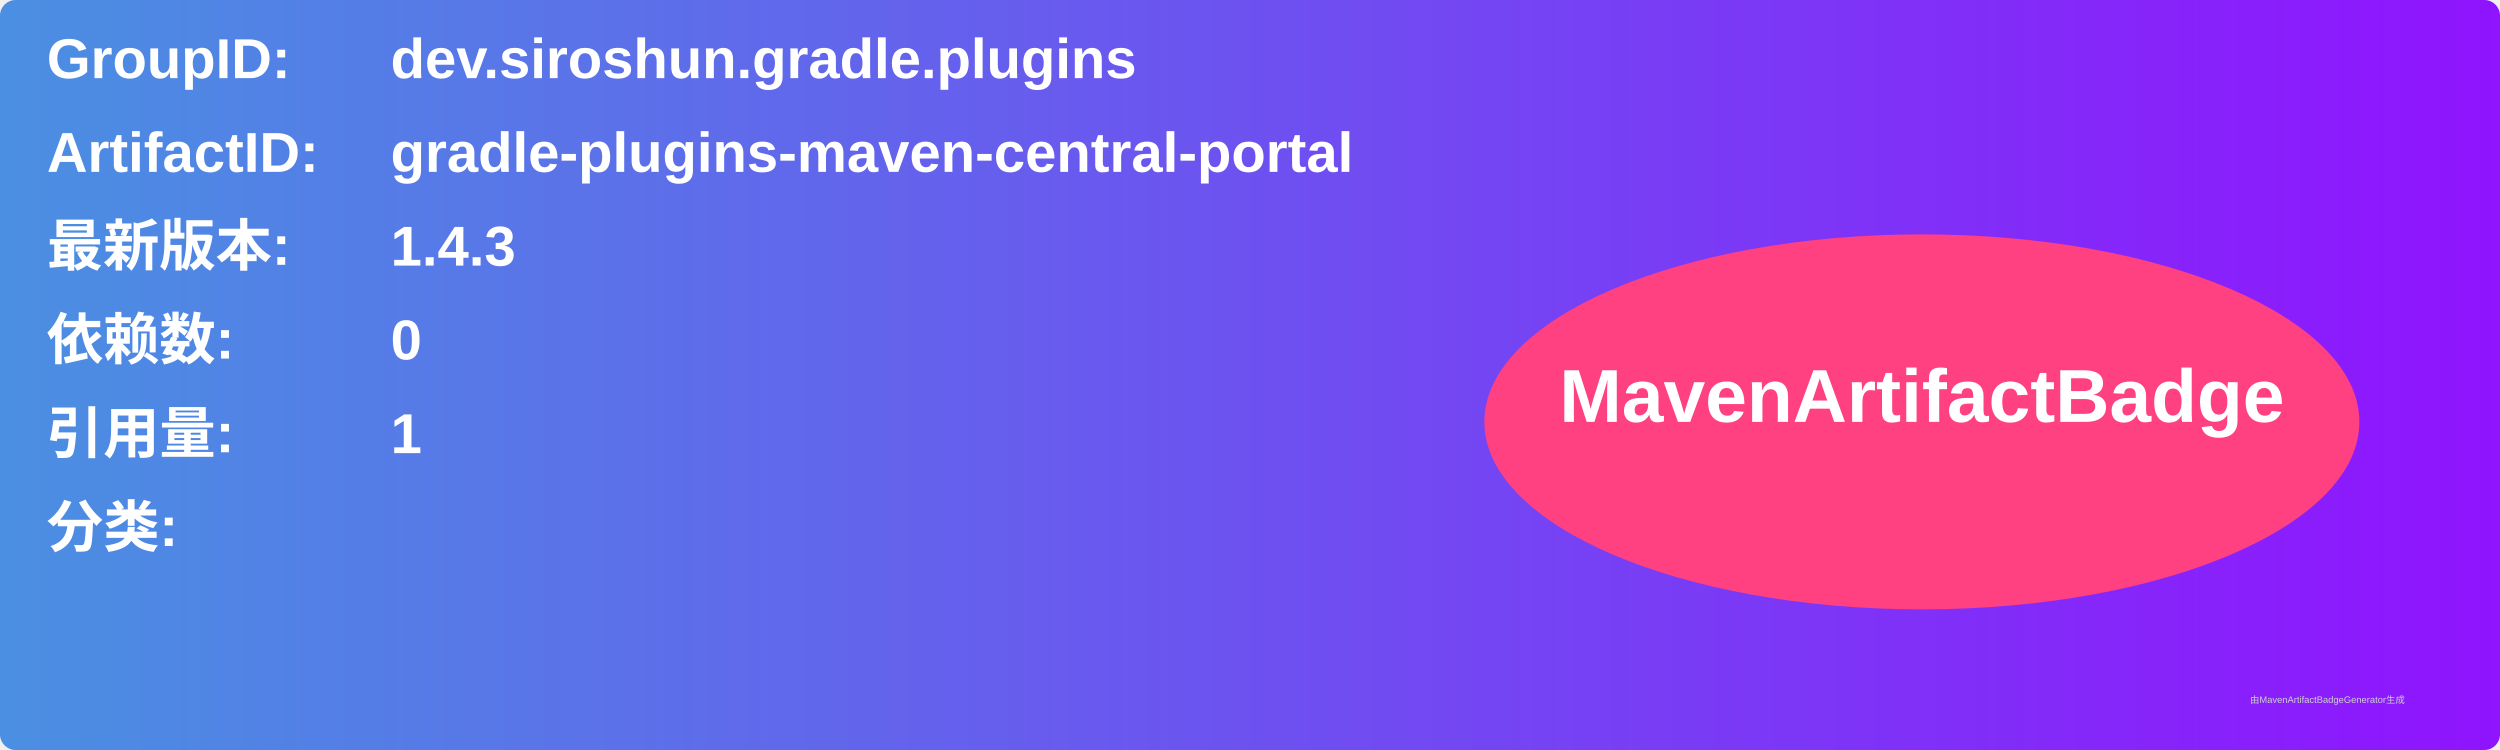
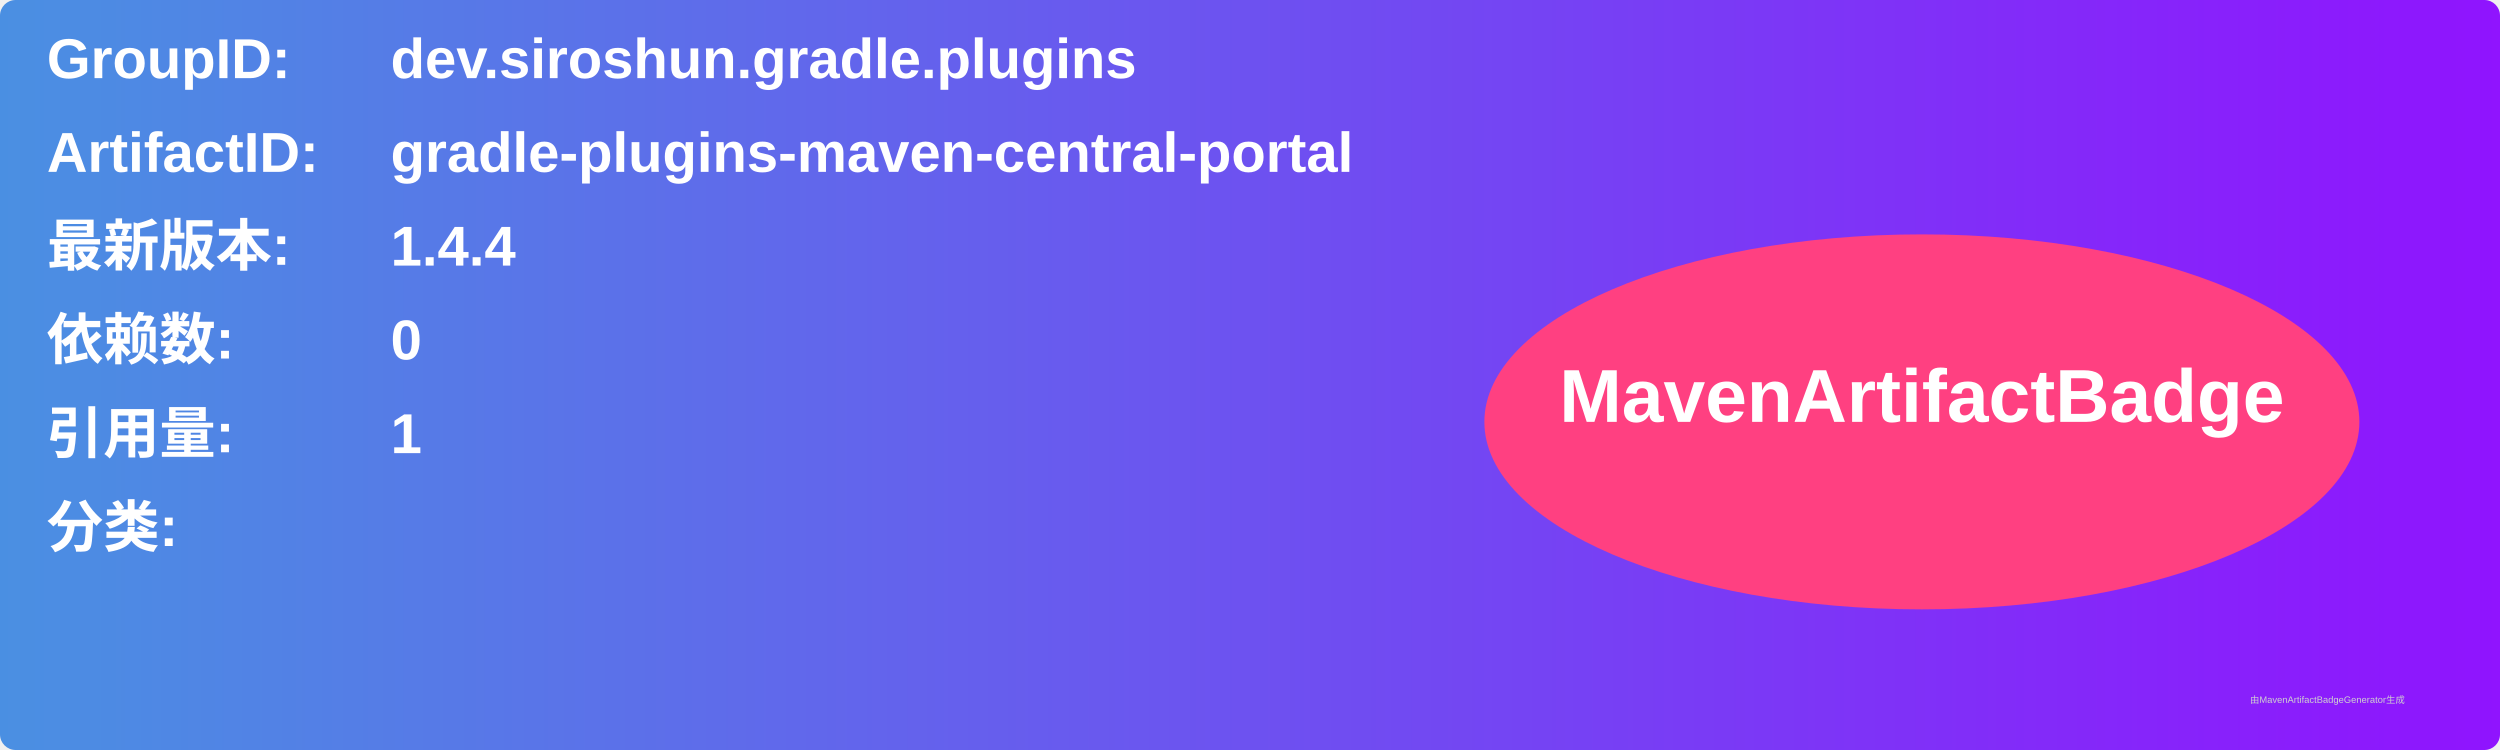
<svg xmlns="http://www.w3.org/2000/svg" width="800" height="240" viewBox="0 0 800 240">
  <linearGradient id="grad" x1="0%" y1="0%" x2="100%" y2="0%">
    <stop offset="0%" stop-color="#4a90e2" />
    <stop offset="100%" stop-color="#9013fe" />
  </linearGradient>
  <rect width="100%" height="100%" rx="5" ry="5" fill="url(#grad)" />
  <g transform="translate(15, 15)">
    <text x="0" y="10" font-family="Arial" font-size="18" fill="white" font-weight="bold" width="260">GroupID:</text>
    <text x="110" y="10" font-family="Arial" font-size="18" fill="white" font-weight="bold" width="460">dev.siroshun.gradle.plugins</text>
    <text x="0" y="40" font-family="Arial" font-size="18" fill="white" font-weight="bold" width="260">ArtifactID:</text>
    <text x="110" y="40" font-family="Arial" font-size="18" fill="white" font-weight="bold" width="460">gradle-plugins-maven-central-portal</text>
    <text x="0" y="70" font-family="Arial" font-size="18" fill="white" font-weight="bold">最新版本:</text>
    <text x="110" y="70" font-family="Arial" font-size="18" fill="white" font-weight="bold">
-       <tspan font-weight="bold">1.4.3</tspan>
+       <tspan font-weight="bold">1.4.4</tspan>
    </text>
    <text x="0" y="100" font-family="Arial" font-size="18" fill="white" font-weight="bold">依赖数: </text>
    <text x="110" y="100" font-family="Arial" font-size="18" fill="white">
      <tspan font-weight="bold">0</tspan>
    </text>
    <text x="0" y="130" font-family="Arial" font-size="18" fill="white" font-weight="bold">引用量: </text>
    <text x="110" y="130" font-family="Arial" font-size="18" fill="white">
      <tspan font-weight="bold">1</tspan>
    </text>
    <text x="0" y="160" font-family="Arial" font-size="18" fill="white" font-weight="bold">分类:</text>
    <text x="10" y="190" font-family="Arial" font-size="10" fill="white">
      <tspan font-weight="bold" />
    </text>
    <ellipse cx="600" cy="120" rx="140" ry="60" fill="#ff4081" />
    <text x="600" y="120" text-anchor="middle" font-family="Arial" font-size="24" fill="white" font-weight="bold">MavenArtifactBadge</text>
  </g>
  <text x="720" y="225" font-family="Arial" font-size="3" fill="#d0d0d0">由MavenArtifactBadgeGenerator生成</text>
</svg>
